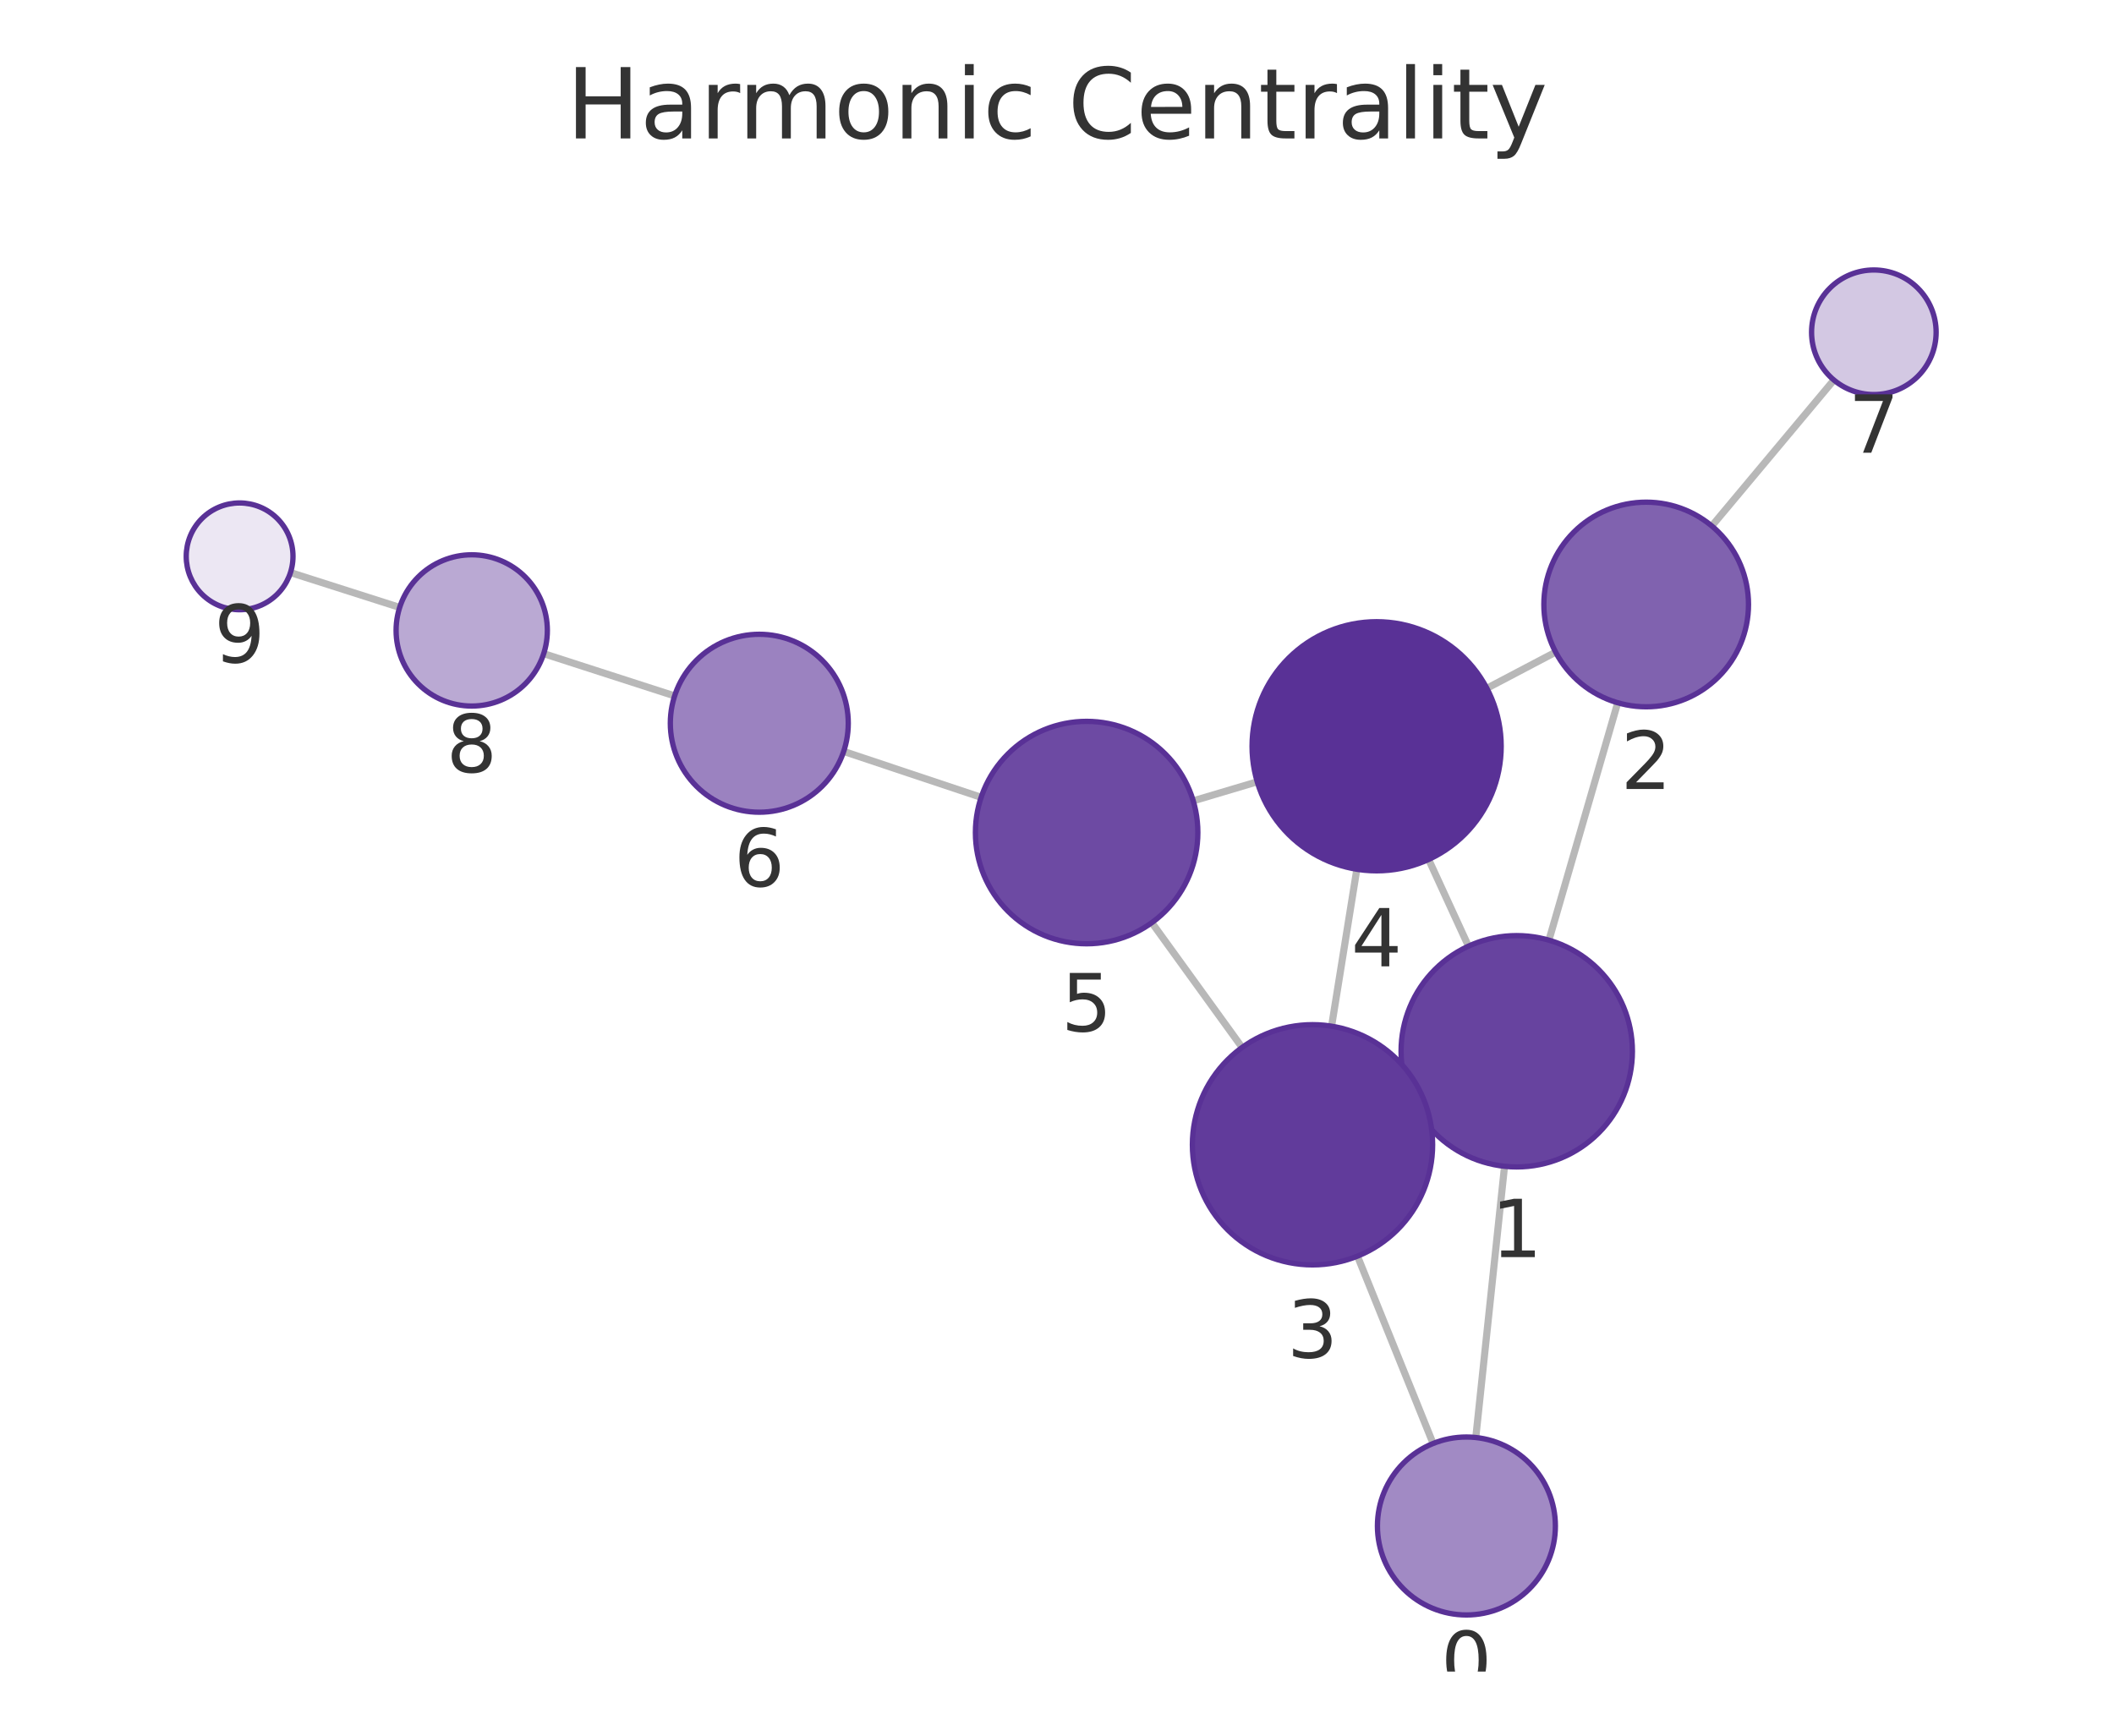
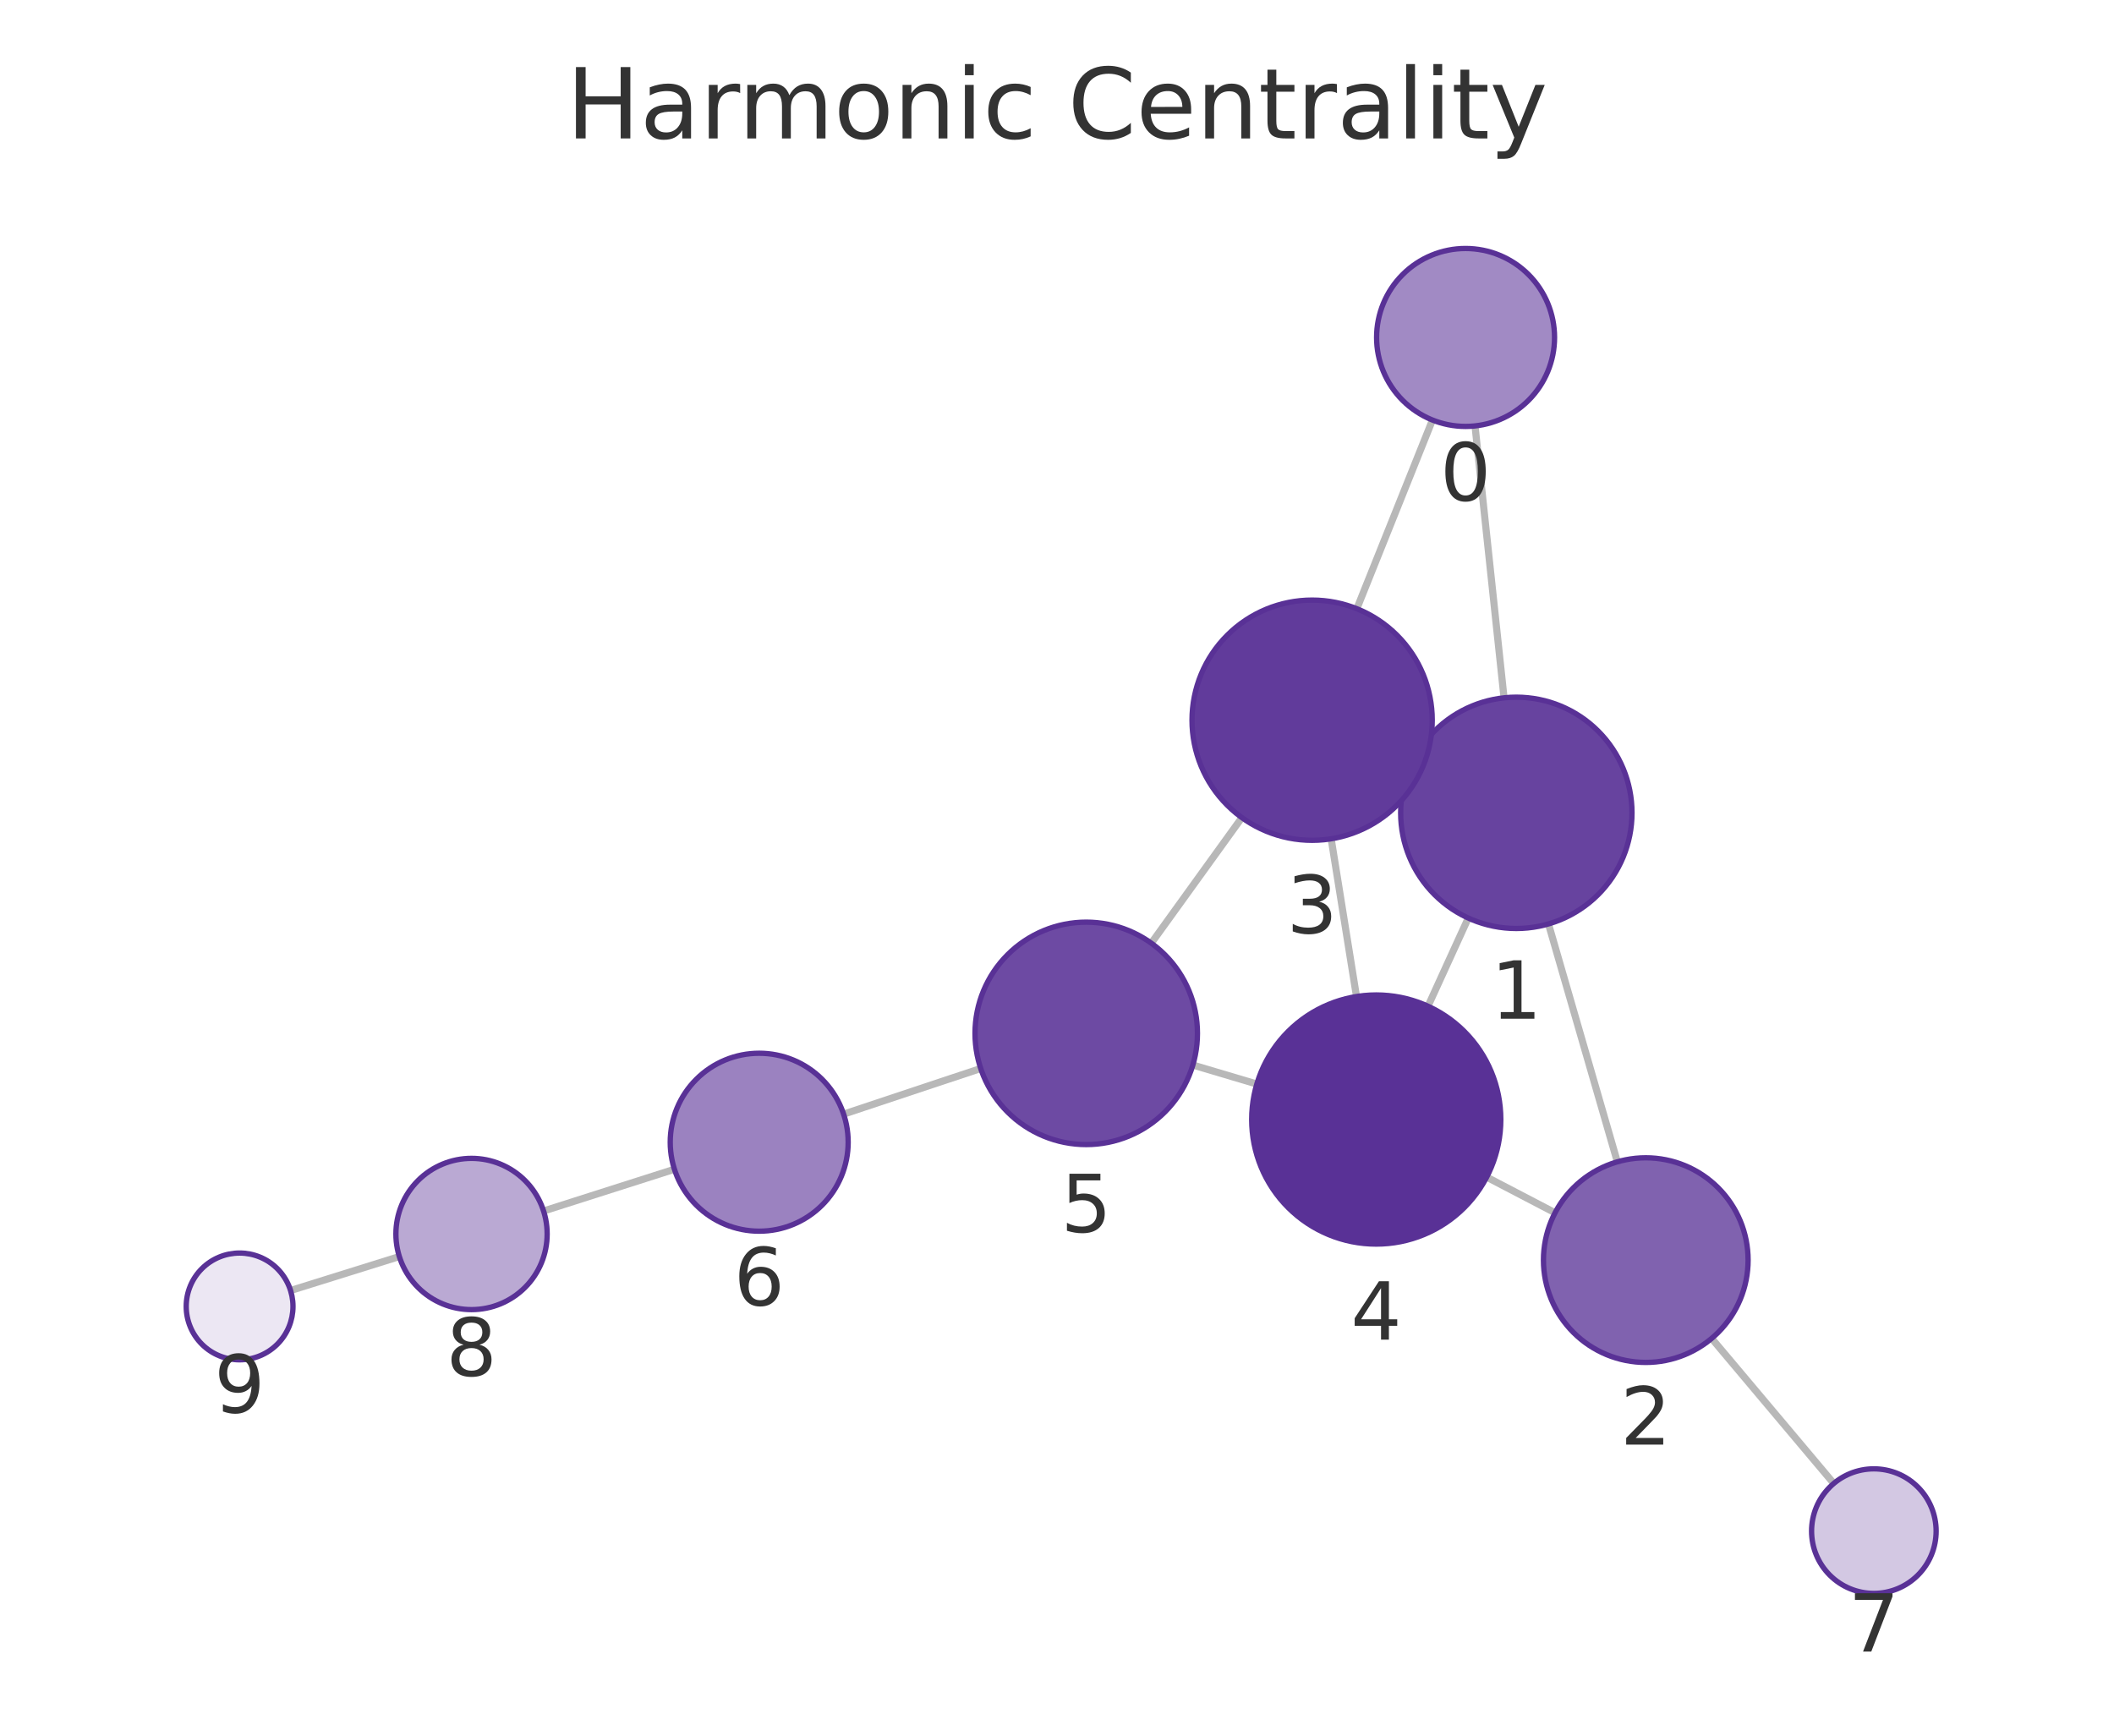
<svg xmlns="http://www.w3.org/2000/svg" xmlns:xlink="http://www.w3.org/1999/xlink" width="237.6pt" height="195.078pt" viewBox="0 0 237.6 195.078" version="1.1">
  <defs>
    <style type="text/css">*{stroke-linejoin: round; stroke-linecap: butt}</style>
  </defs>
  <g id="figure_1">
    <g id="patch_1">
      <path d="M 0 195.078  L 237.6 195.078  L 237.6 0  L 0 0  L 0 195.078  z " style="fill: none" />
    </g>
    <g id="axes_1">
      <g id="patch_2">
        <path d="M 7.2 187.878  L 230.4 187.878  L 230.4 21.558  L 7.2 21.558  L 7.2 187.878  z " style="fill: none" />
      </g>
      <g id="EdgeCollection_1">
-         <path d="M 165.869 161.569  L 169.101 131.085  " clip-path="url(#p657310b28c)" style="fill: #b8b8b8; stroke: #b8b8b8; stroke-width: 0.8" />
-         <path d="M 161.071 162.241  L 152.571 141.185  " clip-path="url(#p657310b28c)" style="fill: #b8b8b8; stroke: #b8b8b8; stroke-width: 0.8" />
-         <path d="M 174.089 105.67  L 181.82 78.986  " clip-path="url(#p657310b28c)" style="fill: #b8b8b8; stroke: #b8b8b8; stroke-width: 0.8" />
-         <path d="M 158.652 123.569  L 159.792 123.047  " clip-path="url(#p657310b28c)" style="fill: #b8b8b8; stroke: #b8b8b8; stroke-width: 0.8" />
-         <path d="M 165.045 106.344  L 160.568 96.598  " clip-path="url(#p657310b28c)" style="fill: #b8b8b8; stroke: #b8b8b8; stroke-width: 0.8" />
-         <path d="M 174.842 73.294  L 167.114 77.359  " clip-path="url(#p657310b28c)" style="fill: #b8b8b8; stroke: #b8b8b8; stroke-width: 0.8" />
-         <path d="M 192.397 59.119  L 206.118 42.713  " clip-path="url(#p657310b28c)" style="fill: #b8b8b8; stroke: #b8b8b8; stroke-width: 0.8" />
-         <path d="M 149.662 115.338  L 152.5 97.699  " clip-path="url(#p657310b28c)" style="fill: #b8b8b8; stroke: #b8b8b8; stroke-width: 0.8" />
-         <path d="M 139.604 117.729  L 129.457 103.703  " clip-path="url(#p657310b28c)" style="fill: #b8b8b8; stroke: #b8b8b8; stroke-width: 0.8" />
-         <path d="M 141.305 87.87  L 134.111 90.011  " clip-path="url(#p657310b28c)" style="fill: #b8b8b8; stroke: #b8b8b8; stroke-width: 0.8" />
-         <path d="M 110.273 89.616  L 94.825 84.457  " clip-path="url(#p657310b28c)" style="fill: #b8b8b8; stroke: #b8b8b8; stroke-width: 0.8" />
-         <path d="M 75.824 78.217  L 61.108 73.467  " clip-path="url(#p657310b28c)" style="fill: #b8b8b8; stroke: #b8b8b8; stroke-width: 0.8" />
-         <path d="M 44.922 68.272  L 32.647 64.354  " clip-path="url(#p657310b28c)" style="fill: #b8b8b8; stroke: #b8b8b8; stroke-width: 0.8" />
+         <path d="M 165.783 47.871  L 169.045 78.432  " clip-path="url(#pf5fbd4c4d3)" style="fill: #b8b8b8; stroke: #b8b8b8; stroke-width: 0.8" />
+         <path d="M 161 47.21  L 152.499 68.417  " clip-path="url(#pf5fbd4c4d3)" style="fill: #b8b8b8; stroke: #b8b8b8; stroke-width: 0.8" />
+         <path d="M 174.039 103.846  L 181.778 130.583  " clip-path="url(#pf5fbd4c4d3)" style="fill: #b8b8b8; stroke: #b8b8b8; stroke-width: 0.8" />
+         <path d="M 158.586 85.988  L 159.77 86.524  " clip-path="url(#pf5fbd4c4d3)" style="fill: #b8b8b8; stroke: #b8b8b8; stroke-width: 0.8" />
+         <path d="M 165.024 103.183  L 160.497 113.093  " clip-path="url(#pf5fbd4c4d3)" style="fill: #b8b8b8; stroke: #b8b8b8; stroke-width: 0.8" />
+         <path d="M 174.779 136.311  L 167.094 132.302  " clip-path="url(#pf5fbd4c4d3)" style="fill: #b8b8b8; stroke: #b8b8b8; stroke-width: 0.8" />
+         <path d="M 192.38 150.429  L 206.102 166.734  " clip-path="url(#pf5fbd4c4d3)" style="fill: #b8b8b8; stroke: #b8b8b8; stroke-width: 0.8" />
+         <path d="M 149.615 94.277  L 152.462 112.005  " clip-path="url(#pf5fbd4c4d3)" style="fill: #b8b8b8; stroke: #b8b8b8; stroke-width: 0.8" />
+         <path d="M 139.577 91.896  L 129.399 106.006  " clip-path="url(#pf5fbd4c4d3)" style="fill: #b8b8b8; stroke: #b8b8b8; stroke-width: 0.8" />
+         <path d="M 141.261 121.841  L 134.068 119.704  " clip-path="url(#pf5fbd4c4d3)" style="fill: #b8b8b8; stroke: #b8b8b8; stroke-width: 0.8" />
+         <path d="M 110.225 120.092  L 94.817 125.22  " clip-path="url(#pf5fbd4c4d3)" style="fill: #b8b8b8; stroke: #b8b8b8; stroke-width: 0.8" />
+         <path d="M 75.802 131.418  L 61.095 136.111  " clip-path="url(#pf5fbd4c4d3)" style="fill: #b8b8b8; stroke: #b8b8b8; stroke-width: 0.8" />
+         <path d="M 44.883 141.229  L 32.658 145.047  " clip-path="url(#pf5fbd4c4d3)" style="fill: #b8b8b8; stroke: #b8b8b8; stroke-width: 0.8" />
      </g>
      <g id="VertexCollection_1">
-         <path d="M 164.815 181.513  C 167.467 181.513 170.011 180.46 171.886 178.584  C 173.761 176.709 174.815 174.165 174.815 171.513  C 174.815 168.861 173.761 166.318 171.886 164.442  C 170.011 162.567 167.467 161.513 164.815 161.513  C 162.163 161.513 159.619 162.567 157.744 164.442  C 155.868 166.318 154.815 168.861 154.815 171.513  C 154.815 174.165 155.868 176.709 157.744 178.584  C 159.619 180.46 162.163 181.513 164.815 181.513  z " clip-path="url(#p657310b28c)" style="fill: #a18ac4; stroke: #593196; stroke-width: 0.6" />
-         <path d="M 170.472 131.157  C 173.919 131.157 177.226 129.787 179.664 127.349  C 182.102 124.912 183.472 121.605 183.472 118.157  C 183.472 114.709 182.102 111.402 179.664 108.965  C 177.226 106.527 173.919 105.157 170.472 105.157  C 167.024 105.157 163.717 106.527 161.279 108.965  C 158.842 111.402 157.472 114.709 157.472 118.157  C 157.472 121.605 158.842 124.912 161.279 127.349  C 163.717 129.787 167.024 131.157 170.472 131.157  z " clip-path="url(#p657310b28c)" style="fill: #67439f; stroke: #593196; stroke-width: 0.6" />
-         <path d="M 185.02 79.441  C 188.069 79.441 190.995 78.229 193.151 76.072  C 195.308 73.916 196.52 70.99 196.52 67.941  C 196.52 64.891 195.308 61.965 193.151 59.809  C 190.995 57.652 188.069 56.441 185.02 56.441  C 181.97 56.441 179.044 57.652 176.888 59.809  C 174.731 61.965 173.52 64.891 173.52 67.941  C 173.52 70.99 174.731 73.916 176.888 76.072  C 179.044 78.229 181.97 79.441 185.02 79.441  z " clip-path="url(#p657310b28c)" style="fill: #8062af; stroke: #593196; stroke-width: 0.6" />
-         <path d="M 147.517 142.167  C 151.098 142.167 154.532 140.744 157.063 138.213  C 159.595 135.681 161.017 132.247 161.017 128.667  C 161.017 125.087 159.595 121.652 157.063 119.121  C 154.532 116.589 151.098 115.167 147.517 115.167  C 143.937 115.167 140.503 116.589 137.971 119.121  C 135.44 121.652 134.017 125.087 134.017 128.667  C 134.017 132.247 135.44 135.681 137.971 138.213  C 140.503 140.744 143.937 142.167 147.517 142.167  z " clip-path="url(#p657310b28c)" style="fill: #613b9b; stroke: #593196; stroke-width: 0.6" />
-         <path d="M 154.724 97.877  C 158.437 97.877 161.998 96.402 164.623 93.776  C 167.249 91.151 168.724 87.589 168.724 83.877  C 168.724 80.164 167.249 76.603 164.623 73.977  C 161.998 71.352 158.437 69.877 154.724 69.877  C 151.011 69.877 147.45 71.352 144.824 73.977  C 142.199 76.603 140.724 80.164 140.724 83.877  C 140.724 87.589 142.199 91.151 144.824 93.776  C 147.45 96.402 151.011 97.877 154.724 97.877  z " clip-path="url(#p657310b28c)" style="fill: #593196; stroke: #593196; stroke-width: 0.6" />
-         <path d="M 122.13 106.076  C 125.445 106.076 128.624 104.759 130.969 102.415  C 133.313 100.071 134.63 96.891 134.63 93.576  C 134.63 90.261 133.313 87.081 130.969 84.737  C 128.624 82.393 125.445 81.076 122.13 81.076  C 118.815 81.076 115.635 82.393 113.291 84.737  C 110.947 87.081 109.63 90.261 109.63 93.576  C 109.63 96.891 110.947 100.071 113.291 102.415  C 115.635 104.759 118.815 106.076 122.13 106.076  z " clip-path="url(#p657310b28c)" style="fill: #6d4aa3; stroke: #593196; stroke-width: 0.6" />
-         <path d="M 85.34 91.289  C 87.992 91.289 90.536 90.235 92.411 88.36  C 94.286 86.485 95.34 83.941 95.34 81.289  C 95.34 78.637 94.286 76.093 92.411 74.218  C 90.536 72.343 87.992 71.289 85.34 71.289  C 82.688 71.289 80.144 72.343 78.269 74.218  C 76.394 76.093 75.34 78.637 75.34 81.289  C 75.34 83.941 76.394 86.485 78.269 88.36  C 80.144 90.235 82.688 91.289 85.34 91.289  z " clip-path="url(#p657310b28c)" style="fill: #9b82c0; stroke: #593196; stroke-width: 0.6" />
-         <path d="M 210.609 44.344  C 212.465 44.344 214.246 43.606 215.559 42.293  C 216.871 40.981 217.609 39.2 217.609 37.344  C 217.609 35.487 216.871 33.706 215.559 32.394  C 214.246 31.081 212.465 30.344 210.609 30.344  C 208.753 30.344 206.972 31.081 205.659 32.394  C 204.347 33.706 203.609 35.487 203.609 37.344  C 203.609 39.2 204.347 40.981 205.659 42.293  C 206.972 43.606 208.753 44.344 210.609 44.344  z " clip-path="url(#p657310b28c)" style="fill: #d3c8e3; stroke: #593196; stroke-width: 0.6" />
-         <path d="M 53.019 79.356  C 55.273 79.356 57.436 78.461 59.03 76.867  C 60.624 75.273 61.519 73.111 61.519 70.856  C 61.519 68.602 60.624 66.44 59.03 64.846  C 57.436 63.252 55.273 62.356 53.019 62.356  C 50.765 62.356 48.603 63.252 47.009 64.846  C 45.415 66.44 44.519 68.602 44.519 70.856  C 44.519 73.111 45.415 75.273 47.009 76.867  C 48.603 78.461 50.765 79.356 53.019 79.356  z " clip-path="url(#p657310b28c)" style="fill: #baa9d3; stroke: #593196; stroke-width: 0.6" />
-         <path d="M 26.931 68.53  C 28.522 68.53 30.048 67.898 31.173 66.773  C 32.298 65.648 32.931 64.121 32.931 62.53  C 32.931 60.939 32.298 59.413 31.173 58.287  C 30.048 57.162 28.522 56.53 26.931 56.53  C 25.339 56.53 23.813 57.162 22.688 58.287  C 21.563 59.413 20.931 60.939 20.931 62.53  C 20.931 64.121 21.563 65.648 22.688 66.773  C 23.813 67.898 25.339 68.53 26.931 68.53  z " clip-path="url(#p657310b28c)" style="fill: #ece7f3; stroke: #593196; stroke-width: 0.6" />
+         <path d="M 164.721 47.928  C 167.373 47.928 169.917 46.874 171.792 44.999  C 173.668 43.124 174.721 40.58 174.721 37.928  C 174.721 35.276 173.668 32.732 171.792 30.857  C 169.917 28.982 167.373 27.928 164.721 27.928  C 162.069 27.928 159.526 28.982 157.65 30.857  C 155.775 32.732 154.721 35.276 154.721 37.928  C 154.721 40.58 155.775 43.124 157.65 44.999  C 159.526 46.874 162.069 47.928 164.721 47.928  z " clip-path="url(#pf5fbd4c4d3)" style="fill: #a18ac4; stroke: #593196; stroke-width: 0.6" />
+         <path d="M 170.425 104.358  C 173.872 104.358 177.179 102.988 179.617 100.551  C 182.055 98.113 183.425 94.806 183.425 91.358  C 183.425 87.911 182.055 84.604 179.617 82.166  C 177.179 79.728 173.872 78.358 170.425 78.358  C 166.977 78.358 163.67 79.728 161.232 82.166  C 158.795 84.604 157.425 87.911 157.425 91.358  C 157.425 94.806 158.795 98.113 161.232 100.551  C 163.67 102.988 166.977 104.358 170.425 104.358  z " clip-path="url(#pf5fbd4c4d3)" style="fill: #67439f; stroke: #593196; stroke-width: 0.6" />
+         <path d="M 184.975 153.13  C 188.025 153.13 190.95 151.918 193.107 149.762  C 195.263 147.605 196.475 144.68 196.475 141.63  C 196.475 138.58 195.263 135.655 193.107 133.498  C 190.95 131.342 188.025 130.13 184.975 130.13  C 181.925 130.13 179 131.342 176.843 133.498  C 174.687 135.655 173.475 138.58 173.475 141.63  C 173.475 144.68 174.687 147.605 176.843 149.762  C 179 151.918 181.925 153.13 184.975 153.13  z " clip-path="url(#pf5fbd4c4d3)" style="fill: #8062af; stroke: #593196; stroke-width: 0.6" />
+         <path d="M 147.475 94.447  C 151.056 94.447 154.49 93.025 157.021 90.493  C 159.553 87.962 160.975 84.528 160.975 80.947  C 160.975 77.367 159.553 73.933 157.021 71.401  C 154.49 68.87 151.056 67.447 147.475 67.447  C 143.895 67.447 140.461 68.87 137.93 71.401  C 135.398 73.933 133.975 77.367 133.975 80.947  C 133.975 84.528 135.398 87.962 137.93 90.493  C 140.461 93.025 143.895 94.447 147.475 94.447  z " clip-path="url(#pf5fbd4c4d3)" style="fill: #613b9b; stroke: #593196; stroke-width: 0.6" />
+         <path d="M 154.681 139.828  C 158.394 139.828 161.955 138.352 164.581 135.727  C 167.206 133.102 168.681 129.54 168.681 125.828  C 168.681 122.115 167.206 118.554 164.581 115.928  C 161.955 113.303 158.394 111.828 154.681 111.828  C 150.968 111.828 147.407 113.303 144.782 115.928  C 142.156 118.554 140.681 122.115 140.681 125.828  C 140.681 129.54 142.156 133.102 144.782 135.727  C 147.407 138.352 150.968 139.828 154.681 139.828  z " clip-path="url(#pf5fbd4c4d3)" style="fill: #593196; stroke: #593196; stroke-width: 0.6" />
+         <path d="M 122.086 128.644  C 125.401 128.644 128.58 127.327 130.924 124.983  C 133.269 122.639 134.586 119.459 134.586 116.144  C 134.586 112.829 133.269 109.649 130.924 107.305  C 128.58 104.961 125.401 103.644 122.086 103.644  C 118.771 103.644 115.591 104.961 113.247 107.305  C 110.903 109.649 109.586 112.829 109.586 116.144  C 109.586 119.459 110.903 122.639 113.247 124.983  C 115.591 127.327 118.771 128.644 122.086 128.644  z " clip-path="url(#pf5fbd4c4d3)" style="fill: #6d4aa3; stroke: #593196; stroke-width: 0.6" />
+         <path d="M 85.329 138.379  C 87.981 138.379 90.525 137.325 92.4 135.45  C 94.275 133.574 95.329 131.031 95.329 128.379  C 95.329 125.727 94.275 123.183 92.4 121.308  C 90.525 119.432 87.981 118.379 85.329 118.379  C 82.677 118.379 80.133 119.432 78.258 121.308  C 76.383 123.183 75.329 125.727 75.329 128.379  C 75.329 131.031 76.383 133.574 78.258 135.45  C 80.133 137.325 82.677 138.379 85.329 138.379  z " clip-path="url(#pf5fbd4c4d3)" style="fill: #9b82c0; stroke: #593196; stroke-width: 0.6" />
+         <path d="M 210.609 179.09  C 212.466 179.09 214.246 178.352 215.559 177.039  C 216.872 175.727 217.609 173.946 217.609 172.09  C 217.609 170.233 216.872 168.453 215.559 167.14  C 214.246 165.827 212.466 165.09 210.609 165.09  C 208.753 165.09 206.972 165.827 205.659 167.14  C 204.347 168.453 203.609 170.233 203.609 172.09  C 203.609 173.946 204.347 175.727 205.659 177.039  C 206.972 178.352 208.753 179.09 210.609 179.09  z " clip-path="url(#pf5fbd4c4d3)" style="fill: #d3c8e3; stroke: #593196; stroke-width: 0.6" />
+         <path d="M 52.997 147.194  C 55.251 147.194 57.413 146.299 59.007 144.705  C 60.601 143.111 61.497 140.949 61.497 138.694  C 61.497 136.44 60.601 134.278 59.007 132.684  C 57.413 131.09 55.251 130.194 52.997 130.194  C 50.743 130.194 48.58 131.09 46.986 132.684  C 45.392 134.278 44.497 136.44 44.497 138.694  C 44.497 140.949 45.392 143.111 46.986 144.705  C 48.58 146.299 50.743 147.194 52.997 147.194  z " clip-path="url(#pf5fbd4c4d3)" style="fill: #baa9d3; stroke: #593196; stroke-width: 0.6" />
+         <path d="M 26.93 152.836  C 28.522 152.836 30.048 152.204 31.173 151.078  C 32.298 149.953 32.93 148.427 32.93 146.836  C 32.93 145.245 32.298 143.718 31.173 142.593  C 30.048 141.468 28.522 140.836 26.93 140.836  C 25.339 140.836 23.813 141.468 22.688 142.593  C 21.563 143.718 20.93 145.245 20.93 146.836  C 20.93 148.427 21.563 149.953 22.688 151.078  C 23.813 152.204 25.339 152.836 26.93 152.836  z " clip-path="url(#pf5fbd4c4d3)" style="fill: #ece7f3; stroke: #593196; stroke-width: 0.6" />
      </g>
      <g id="text_1">
-         <g clip-path="url(#p657310b28c)">
-           <g style="fill: #333333" transform="translate(161.9517 189.8513) scale(0.09 -0.09)">
+         <g clip-path="url(#pf5fbd4c4d3)">
+           <g style="fill: #333333" transform="translate(161.8583 56.26581) scale(0.09 -0.09)">
            <defs>
              <path id="DejaVuSans-13" d="M 2034 4250  Q 1547 4250 1301 3770  Q 1056 3291 1056 2328  Q 1056 1369 1301 889  Q 1547 409 2034 409  Q 2525 409 2770 889  Q 3016 1369 3016 2328  Q 3016 3291 2770 3770  Q 2525 4250 2034 4250  z M 2034 4750  Q 2819 4750 3233 4129  Q 3647 3509 3647 2328  Q 3647 1150 3233 529  Q 2819 -91 2034 -91  Q 1250 -91 836 529  Q 422 1150 422 2328  Q 422 3509 836 4129  Q 1250 4750 2034 4750  z " transform="scale(0.015625)" />
            </defs>
            <use xlink:href="#DejaVuSans-13" />
          </g>
        </g>
      </g>
      <g id="text_2">
-         <g clip-path="url(#p657310b28c)">
-           <g style="fill: #333333" transform="translate(167.6087 141.2949) scale(0.09 -0.09)">
+         <g clip-path="url(#pf5fbd4c4d3)">
+           <g style="fill: #333333" transform="translate(167.5617 114.4961) scale(0.09 -0.09)">
            <defs>
              <path id="DejaVuSans-14" d="M 794 531  L 1825 531  L 1825 4091  L 703 3866  L 703 4441  L 1819 4666  L 2450 4666  L 2450 531  L 3481 531  L 3481 0  L 794 0  L 794 531  z " transform="scale(0.015625)" />
            </defs>
            <use xlink:href="#DejaVuSans-14" />
          </g>
        </g>
      </g>
      <g id="text_3">
-         <g clip-path="url(#p657310b28c)">
-           <g style="fill: #333333" transform="translate(182.1565 88.67848) scale(0.09 -0.09)">
+         <g clip-path="url(#pf5fbd4c4d3)">
+           <g style="fill: #333333" transform="translate(182.1119 162.3677) scale(0.09 -0.09)">
            <defs>
              <path id="DejaVuSans-15" d="M 1228 531  L 3431 531  L 3431 0  L 469 0  L 469 531  Q 828 903 1448 1529  Q 2069 2156 2228 2338  Q 2531 2678 2651 2914  Q 2772 3150 2772 3378  Q 2772 3750 2511 3984  Q 2250 4219 1831 4219  Q 1534 4219 1204 4116  Q 875 4013 500 3803  L 500 4441  Q 881 4594 1212 4672  Q 1544 4750 1819 4750  Q 2544 4750 2975 4387  Q 3406 4025 3406 3419  Q 3406 3131 3298 2873  Q 3191 2616 2906 2266  Q 2828 2175 2409 1742  Q 1991 1309 1228 531  z " transform="scale(0.015625)" />
            </defs>
            <use xlink:href="#DejaVuSans-15" />
          </g>
        </g>
      </g>
      <g id="text_4">
-         <g clip-path="url(#p657310b28c)">
-           <g style="fill: #333333" transform="translate(144.6542 152.6047) scale(0.09 -0.09)">
+         <g clip-path="url(#pf5fbd4c4d3)">
+           <g style="fill: #333333" transform="translate(144.6123 104.8852) scale(0.09 -0.09)">
            <defs>
              <path id="DejaVuSans-16" d="M 2597 2516  Q 3050 2419 3304 2112  Q 3559 1806 3559 1356  Q 3559 666 3084 287  Q 2609 -91 1734 -91  Q 1441 -91 1130 -33  Q 819 25 488 141  L 488 750  Q 750 597 1062 519  Q 1375 441 1716 441  Q 2309 441 2620 675  Q 2931 909 2931 1356  Q 2931 1769 2642 2001  Q 2353 2234 1838 2234  L 1294 2234  L 1294 2753  L 1863 2753  Q 2328 2753 2575 2939  Q 2822 3125 2822 3475  Q 2822 3834 2567 4026  Q 2313 4219 1838 4219  Q 1578 4219 1281 4162  Q 984 4106 628 3988  L 628 4550  Q 988 4650 1302 4700  Q 1616 4750 1894 4750  Q 2613 4750 3031 4423  Q 3450 4097 3450 3541  Q 3450 3153 3228 2886  Q 3006 2619 2597 2516  z " transform="scale(0.015625)" />
            </defs>
            <use xlink:href="#DejaVuSans-16" />
          </g>
        </g>
      </g>
      <g id="text_5">
-         <g clip-path="url(#p657310b28c)">
-           <g style="fill: #333333" transform="translate(151.8608 108.6145) scale(0.09 -0.09)">
+         <g clip-path="url(#pf5fbd4c4d3)">
+           <g style="fill: #333333" transform="translate(151.8179 150.5655) scale(0.09 -0.09)">
            <defs>
              <path id="DejaVuSans-17" d="M 2419 4116  L 825 1625  L 2419 1625  L 2419 4116  z M 2253 4666  L 3047 4666  L 3047 1625  L 3713 1625  L 3713 1100  L 3047 1100  L 3047 0  L 2419 0  L 2419 1100  L 313 1100  L 313 1709  L 2253 4666  z " transform="scale(0.015625)" />
            </defs>
            <use xlink:href="#DejaVuSans-17" />
          </g>
        </g>
      </g>
      <g id="text_6">
-         <g clip-path="url(#p657310b28c)">
-           <g style="fill: #333333" transform="translate(119.2666 115.9138) scale(0.09 -0.09)">
+         <g clip-path="url(#pf5fbd4c4d3)">
+           <g style="fill: #333333" transform="translate(119.2225 138.4818) scale(0.09 -0.09)">
            <defs>
              <path id="DejaVuSans-18" d="M 691 4666  L 3169 4666  L 3169 4134  L 1269 4134  L 1269 2991  Q 1406 3038 1543 3061  Q 1681 3084 1819 3084  Q 2600 3084 3056 2656  Q 3513 2228 3513 1497  Q 3513 744 3044 326  Q 2575 -91 1722 -91  Q 1428 -91 1123 -41  Q 819 9 494 109  L 494 744  Q 775 591 1075 516  Q 1375 441 1709 441  Q 2250 441 2565 725  Q 2881 1009 2881 1497  Q 2881 1984 2565 2268  Q 2250 2553 1709 2553  Q 1456 2553 1204 2497  Q 953 2441 691 2322  L 691 4666  z " transform="scale(0.015625)" />
            </defs>
            <use xlink:href="#DejaVuSans-18" />
          </g>
        </g>
      </g>
      <g id="text_7">
-         <g clip-path="url(#p657310b28c)">
-           <g style="fill: #333333" transform="translate(82.47694 99.62673) scale(0.09 -0.09)">
+         <g clip-path="url(#pf5fbd4c4d3)">
+           <g style="fill: #333333" transform="translate(82.46577 146.7166) scale(0.09 -0.09)">
            <defs>
              <path id="DejaVuSans-19" d="M 2113 2584  Q 1688 2584 1439 2293  Q 1191 2003 1191 1497  Q 1191 994 1439 701  Q 1688 409 2113 409  Q 2538 409 2786 701  Q 3034 994 3034 1497  Q 3034 2003 2786 2293  Q 2538 2584 2113 2584  z M 3366 4563  L 3366 3988  Q 3128 4100 2886 4159  Q 2644 4219 2406 4219  Q 1781 4219 1451 3797  Q 1122 3375 1075 2522  Q 1259 2794 1537 2939  Q 1816 3084 2150 3084  Q 2853 3084 3261 2657  Q 3669 2231 3669 1497  Q 3669 778 3244 343  Q 2819 -91 2113 -91  Q 1303 -91 875 529  Q 447 1150 447 2328  Q 447 3434 972 4092  Q 1497 4750 2381 4750  Q 2619 4750 2861 4703  Q 3103 4656 3366 4563  z " transform="scale(0.015625)" />
            </defs>
            <use xlink:href="#DejaVuSans-19" />
          </g>
        </g>
      </g>
      <g id="text_8">
-         <g clip-path="url(#p657310b28c)">
-           <g style="fill: #333333" transform="translate(207.7459 50.88142) scale(0.09 -0.09)">
+         <g clip-path="url(#pf5fbd4c4d3)">
+           <g style="fill: #333333" transform="translate(207.7461 185.6276) scale(0.09 -0.09)">
            <defs>
              <path id="DejaVuSans-1a" d="M 525 4666  L 3525 4666  L 3525 4397  L 1831 0  L 1172 0  L 2766 4134  L 525 4134  L 525 4666  z " transform="scale(0.015625)" />
            </defs>
            <use xlink:href="#DejaVuSans-1a" />
          </g>
        </g>
      </g>
      <g id="text_9">
-         <g clip-path="url(#p657310b28c)">
-           <g style="fill: #333333" transform="translate(50.15614 86.79432) scale(0.09 -0.09)">
+         <g clip-path="url(#pf5fbd4c4d3)">
+           <g style="fill: #333333" transform="translate(50.13365 154.6323) scale(0.09 -0.09)">
            <defs>
              <path id="DejaVuSans-1b" d="M 2034 2216  Q 1584 2216 1326 1975  Q 1069 1734 1069 1313  Q 1069 891 1326 650  Q 1584 409 2034 409  Q 2484 409 2743 651  Q 3003 894 3003 1313  Q 3003 1734 2745 1975  Q 2488 2216 2034 2216  z M 1403 2484  Q 997 2584 770 2862  Q 544 3141 544 3541  Q 544 4100 942 4425  Q 1341 4750 2034 4750  Q 2731 4750 3128 4425  Q 3525 4100 3525 3541  Q 3525 3141 3298 2862  Q 3072 2584 2669 2484  Q 3125 2378 3379 2068  Q 3634 1759 3634 1313  Q 3634 634 3220 271  Q 2806 -91 2034 -91  Q 1263 -91 848 271  Q 434 634 434 1313  Q 434 1759 690 2068  Q 947 2378 1403 2484  z M 1172 3481  Q 1172 3119 1398 2916  Q 1625 2713 2034 2713  Q 2441 2713 2670 2916  Q 2900 3119 2900 3481  Q 2900 3844 2670 4047  Q 2441 4250 2034 4250  Q 1625 4250 1398 4047  Q 1172 3844 1172 3481  z " transform="scale(0.015625)" />
            </defs>
            <use xlink:href="#DejaVuSans-1b" />
          </g>
        </g>
      </g>
      <g id="text_10">
-         <g clip-path="url(#p657310b28c)">
-           <g style="fill: #333333" transform="translate(24.06748 74.46792) scale(0.09 -0.09)">
+         <g clip-path="url(#pf5fbd4c4d3)">
+           <g style="fill: #333333" transform="translate(24.06733 158.7737) scale(0.09 -0.09)">
            <defs>
              <path id="DejaVuSans-1c" d="M 703 97  L 703 672  Q 941 559 1184 500  Q 1428 441 1663 441  Q 2288 441 2617 861  Q 2947 1281 2994 2138  Q 2813 1869 2534 1725  Q 2256 1581 1919 1581  Q 1219 1581 811 2004  Q 403 2428 403 3163  Q 403 3881 828 4315  Q 1253 4750 1959 4750  Q 2769 4750 3195 4129  Q 3622 3509 3622 2328  Q 3622 1225 3098 567  Q 2575 -91 1691 -91  Q 1453 -91 1209 -44  Q 966 3 703 97  z M 1959 2075  Q 2384 2075 2632 2365  Q 2881 2656 2881 3163  Q 2881 3666 2632 3958  Q 2384 4250 1959 4250  Q 1534 4250 1286 3958  Q 1038 3666 1038 3163  Q 1038 2656 1286 2365  Q 1534 2075 1959 2075  z " transform="scale(0.015625)" />
            </defs>
            <use xlink:href="#DejaVuSans-1c" />
          </g>
        </g>
      </g>
      <g id="matplotlib.axis_1" />
      <g id="matplotlib.axis_2" />
      <g id="text_11">
        <g style="fill: #333333" transform="translate(63.65477 15.55828) scale(0.11 -0.11)">
          <defs>
            <path id="DejaVuSans-2b" d="M 628 4666  L 1259 4666  L 1259 2753  L 3553 2753  L 3553 4666  L 4184 4666  L 4184 0  L 3553 0  L 3553 2222  L 1259 2222  L 1259 0  L 628 0  L 628 4666  z " transform="scale(0.015625)" />
            <path id="DejaVuSans-44" d="M 2194 1759  Q 1497 1759 1228 1600  Q 959 1441 959 1056  Q 959 750 1161 570  Q 1363 391 1709 391  Q 2188 391 2477 730  Q 2766 1069 2766 1631  L 2766 1759  L 2194 1759  z M 3341 1997  L 3341 0  L 2766 0  L 2766 531  Q 2569 213 2275 61  Q 1981 -91 1556 -91  Q 1019 -91 701 211  Q 384 513 384 1019  Q 384 1609 779 1909  Q 1175 2209 1959 2209  L 2766 2209  L 2766 2266  Q 2766 2663 2505 2880  Q 2244 3097 1772 3097  Q 1472 3097 1187 3025  Q 903 2953 641 2809  L 641 3341  Q 956 3463 1253 3523  Q 1550 3584 1831 3584  Q 2591 3584 2966 3190  Q 3341 2797 3341 1997  z " transform="scale(0.015625)" />
            <path id="DejaVuSans-55" d="M 2631 2963  Q 2534 3019 2420 3045  Q 2306 3072 2169 3072  Q 1681 3072 1420 2755  Q 1159 2438 1159 1844  L 1159 0  L 581 0  L 581 3500  L 1159 3500  L 1159 2956  Q 1341 3275 1631 3429  Q 1922 3584 2338 3584  Q 2397 3584 2469 3576  Q 2541 3569 2628 3553  L 2631 2963  z " transform="scale(0.015625)" />
            <path id="DejaVuSans-50" d="M 3328 2828  Q 3544 3216 3844 3400  Q 4144 3584 4550 3584  Q 5097 3584 5394 3201  Q 5691 2819 5691 2113  L 5691 0  L 5113 0  L 5113 2094  Q 5113 2597 4934 2840  Q 4756 3084 4391 3084  Q 3944 3084 3684 2787  Q 3425 2491 3425 1978  L 3425 0  L 2847 0  L 2847 2094  Q 2847 2600 2669 2842  Q 2491 3084 2119 3084  Q 1678 3084 1418 2786  Q 1159 2488 1159 1978  L 1159 0  L 581 0  L 581 3500  L 1159 3500  L 1159 2956  Q 1356 3278 1631 3431  Q 1906 3584 2284 3584  Q 2666 3584 2933 3390  Q 3200 3197 3328 2828  z " transform="scale(0.015625)" />
            <path id="DejaVuSans-52" d="M 1959 3097  Q 1497 3097 1228 2736  Q 959 2375 959 1747  Q 959 1119 1226 758  Q 1494 397 1959 397  Q 2419 397 2687 759  Q 2956 1122 2956 1747  Q 2956 2369 2687 2733  Q 2419 3097 1959 3097  z M 1959 3584  Q 2709 3584 3137 3096  Q 3566 2609 3566 1747  Q 3566 888 3137 398  Q 2709 -91 1959 -91  Q 1206 -91 779 398  Q 353 888 353 1747  Q 353 2609 779 3096  Q 1206 3584 1959 3584  z " transform="scale(0.015625)" />
            <path id="DejaVuSans-51" d="M 3513 2113  L 3513 0  L 2938 0  L 2938 2094  Q 2938 2591 2744 2837  Q 2550 3084 2163 3084  Q 1697 3084 1428 2787  Q 1159 2491 1159 1978  L 1159 0  L 581 0  L 581 3500  L 1159 3500  L 1159 2956  Q 1366 3272 1645 3428  Q 1925 3584 2291 3584  Q 2894 3584 3203 3211  Q 3513 2838 3513 2113  z " transform="scale(0.015625)" />
            <path id="DejaVuSans-4c" d="M 603 3500  L 1178 3500  L 1178 0  L 603 0  L 603 3500  z M 603 4863  L 1178 4863  L 1178 4134  L 603 4134  L 603 4863  z " transform="scale(0.015625)" />
            <path id="DejaVuSans-46" d="M 3122 3366  L 3122 2828  Q 2878 2963 2633 3030  Q 2388 3097 2138 3097  Q 1578 3097 1268 2742  Q 959 2388 959 1747  Q 959 1106 1268 751  Q 1578 397 2138 397  Q 2388 397 2633 464  Q 2878 531 3122 666  L 3122 134  Q 2881 22 2623 -34  Q 2366 -91 2075 -91  Q 1284 -91 818 406  Q 353 903 353 1747  Q 353 2603 823 3093  Q 1294 3584 2113 3584  Q 2378 3584 2631 3529  Q 2884 3475 3122 3366  z " transform="scale(0.015625)" />
            <path id="DejaVuSans-3" transform="scale(0.015625)" />
            <path id="DejaVuSans-26" d="M 4122 4306  L 4122 3641  Q 3803 3938 3442 4084  Q 3081 4231 2675 4231  Q 1875 4231 1450 3742  Q 1025 3253 1025 2328  Q 1025 1406 1450 917  Q 1875 428 2675 428  Q 3081 428 3442 575  Q 3803 722 4122 1019  L 4122 359  Q 3791 134 3420 21  Q 3050 -91 2638 -91  Q 1578 -91 968 557  Q 359 1206 359 2328  Q 359 3453 968 4101  Q 1578 4750 2638 4750  Q 3056 4750 3426 4639  Q 3797 4528 4122 4306  z " transform="scale(0.015625)" />
            <path id="DejaVuSans-48" d="M 3597 1894  L 3597 1613  L 953 1613  Q 991 1019 1311 708  Q 1631 397 2203 397  Q 2534 397 2845 478  Q 3156 559 3463 722  L 3463 178  Q 3153 47 2828 -22  Q 2503 -91 2169 -91  Q 1331 -91 842 396  Q 353 884 353 1716  Q 353 2575 817 3079  Q 1281 3584 2069 3584  Q 2775 3584 3186 3129  Q 3597 2675 3597 1894  z M 3022 2063  Q 3016 2534 2758 2815  Q 2500 3097 2075 3097  Q 1594 3097 1305 2825  Q 1016 2553 972 2059  L 3022 2063  z " transform="scale(0.015625)" />
            <path id="DejaVuSans-57" d="M 1172 4494  L 1172 3500  L 2356 3500  L 2356 3053  L 1172 3053  L 1172 1153  Q 1172 725 1289 603  Q 1406 481 1766 481  L 2356 481  L 2356 0  L 1766 0  Q 1100 0 847 248  Q 594 497 594 1153  L 594 3053  L 172 3053  L 172 3500  L 594 3500  L 594 4494  L 1172 4494  z " transform="scale(0.015625)" />
            <path id="DejaVuSans-4f" d="M 603 4863  L 1178 4863  L 1178 0  L 603 0  L 603 4863  z " transform="scale(0.015625)" />
            <path id="DejaVuSans-5c" d="M 2059 -325  Q 1816 -950 1584 -1140  Q 1353 -1331 966 -1331  L 506 -1331  L 506 -850  L 844 -850  Q 1081 -850 1212 -737  Q 1344 -625 1503 -206  L 1606 56  L 191 3500  L 800 3500  L 1894 763  L 2988 3500  L 3597 3500  L 2059 -325  z " transform="scale(0.015625)" />
          </defs>
          <use xlink:href="#DejaVuSans-2b" />
          <use xlink:href="#DejaVuSans-44" transform="translate(75.20312 0)" />
          <use xlink:href="#DejaVuSans-55" transform="translate(136.4844 0)" />
          <use xlink:href="#DejaVuSans-50" transform="translate(175.8438 0)" />
          <use xlink:href="#DejaVuSans-52" transform="translate(273.25 0)" />
          <use xlink:href="#DejaVuSans-51" transform="translate(334.4375 0)" />
          <use xlink:href="#DejaVuSans-4c" transform="translate(397.8125 0)" />
          <use xlink:href="#DejaVuSans-46" transform="translate(425.5938 0)" />
          <use xlink:href="#DejaVuSans-3" transform="translate(480.5781 0)" />
          <use xlink:href="#DejaVuSans-26" transform="translate(512.3594 0)" />
          <use xlink:href="#DejaVuSans-48" transform="translate(582.1875 0)" />
          <use xlink:href="#DejaVuSans-51" transform="translate(643.7188 0)" />
          <use xlink:href="#DejaVuSans-57" transform="translate(707.0938 0)" />
          <use xlink:href="#DejaVuSans-55" transform="translate(746.2969 0)" />
          <use xlink:href="#DejaVuSans-44" transform="translate(787.4062 0)" />
          <use xlink:href="#DejaVuSans-4f" transform="translate(848.6875 0)" />
          <use xlink:href="#DejaVuSans-4c" transform="translate(876.4688 0)" />
          <use xlink:href="#DejaVuSans-57" transform="translate(904.25 0)" />
          <use xlink:href="#DejaVuSans-5c" transform="translate(943.4531 0)" />
        </g>
      </g>
    </g>
  </g>
  <defs>
-     <clipPath id="p657310b28c">
+     <clipPath id="pf5fbd4c4d3">
      <rect x="7.2" y="21.558" width="223.2" height="166.32" />
    </clipPath>
  </defs>
</svg>
